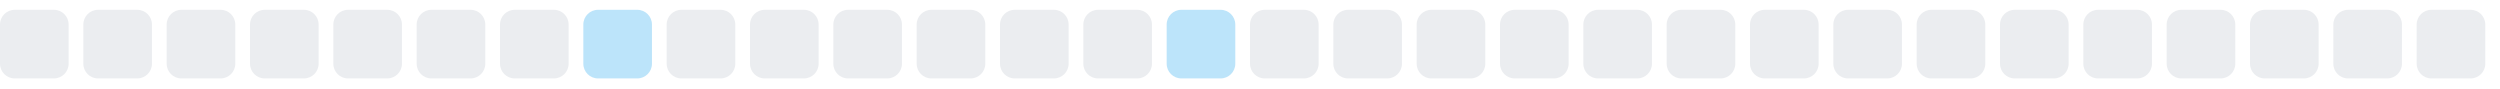
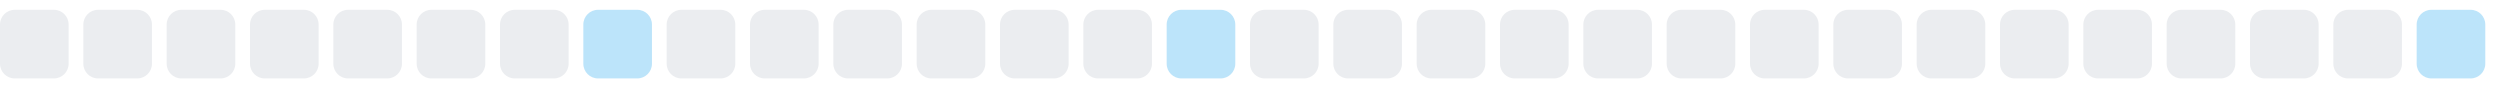
<svg xmlns="http://www.w3.org/2000/svg" width="255" height="9">
  <style>
        .level0 { fill: #ebedf0; }
        .level1 { fill: #bce4fa; }
        .level2 { fill: #75c7f7; }
        .level3 { fill: #30a9f2; }
        .level4 { fill: #008ee6; }
        @media (prefers-color-scheme: dark) {
          .level0 { fill: #161b22; }
          .level1 { fill: #0b3b5c; }
          .level2 { fill: #0a6299; }
          .level3 { fill: #008ee6; }
          .level4 { fill: #5bc4ff; }
        }
      </style>
  <rect x="0.0" y="1" width="7" height="7" rx="1.5" ry="1.5" class="level0" />
  <rect x="8.5" y="1" width="7" height="7" rx="1.5" ry="1.5" class="level0" />
  <rect x="17.0" y="1" width="7" height="7" rx="1.5" ry="1.5" class="level0" />
  <rect x="25.5" y="1" width="7" height="7" rx="1.5" ry="1.5" class="level0" />
  <rect x="34.0" y="1" width="7" height="7" rx="1.5" ry="1.5" class="level0" />
  <rect x="42.5" y="1" width="7" height="7" rx="1.5" ry="1.5" class="level0" />
  <rect x="51.0" y="1" width="7" height="7" rx="1.5" ry="1.5" class="level0" />
  <rect x="59.5" y="1" width="7" height="7" rx="1.5" ry="1.5" class="level1" />
  <rect x="68.0" y="1" width="7" height="7" rx="1.5" ry="1.5" class="level0" />
  <rect x="76.5" y="1" width="7" height="7" rx="1.5" ry="1.5" class="level0" />
  <rect x="85.0" y="1" width="7" height="7" rx="1.5" ry="1.5" class="level0" />
  <rect x="93.5" y="1" width="7" height="7" rx="1.5" ry="1.5" class="level0" />
  <rect x="102.0" y="1" width="7" height="7" rx="1.5" ry="1.5" class="level0" />
  <rect x="110.5" y="1" width="7" height="7" rx="1.5" ry="1.5" class="level0" />
  <rect x="119.0" y="1" width="7" height="7" rx="1.5" ry="1.5" class="level1" />
  <rect x="127.5" y="1" width="7" height="7" rx="1.5" ry="1.5" class="level0" />
  <rect x="136.0" y="1" width="7" height="7" rx="1.5" ry="1.5" class="level0" />
  <rect x="144.5" y="1" width="7" height="7" rx="1.5" ry="1.5" class="level0" />
  <rect x="153.0" y="1" width="7" height="7" rx="1.5" ry="1.5" class="level0" />
  <rect x="161.5" y="1" width="7" height="7" rx="1.5" ry="1.5" class="level0" />
  <rect x="170.0" y="1" width="7" height="7" rx="1.5" ry="1.5" class="level0" />
  <rect x="178.5" y="1" width="7" height="7" rx="1.5" ry="1.5" class="level0" />
  <rect x="187.0" y="1" width="7" height="7" rx="1.5" ry="1.5" class="level0" />
  <rect x="195.5" y="1" width="7" height="7" rx="1.5" ry="1.5" class="level0" />
  <rect x="204.0" y="1" width="7" height="7" rx="1.5" ry="1.5" class="level0" />
  <rect x="212.5" y="1" width="7" height="7" rx="1.5" ry="1.5" class="level0" />
  <rect x="221.0" y="1" width="7" height="7" rx="1.5" ry="1.5" class="level0" />
  <rect x="229.5" y="1" width="7" height="7" rx="1.5" ry="1.5" class="level0" />
  <rect x="238.0" y="1" width="7" height="7" rx="1.5" ry="1.5" class="level0" />
-   <rect x="246.5" y="1" width="7" height="7" rx="1.5" ry="1.5" class="level0" />
+   <rect x="246.5" y="1" width="7" height="7" rx="1.5" ry="1.5" class="level1" />
</svg>
